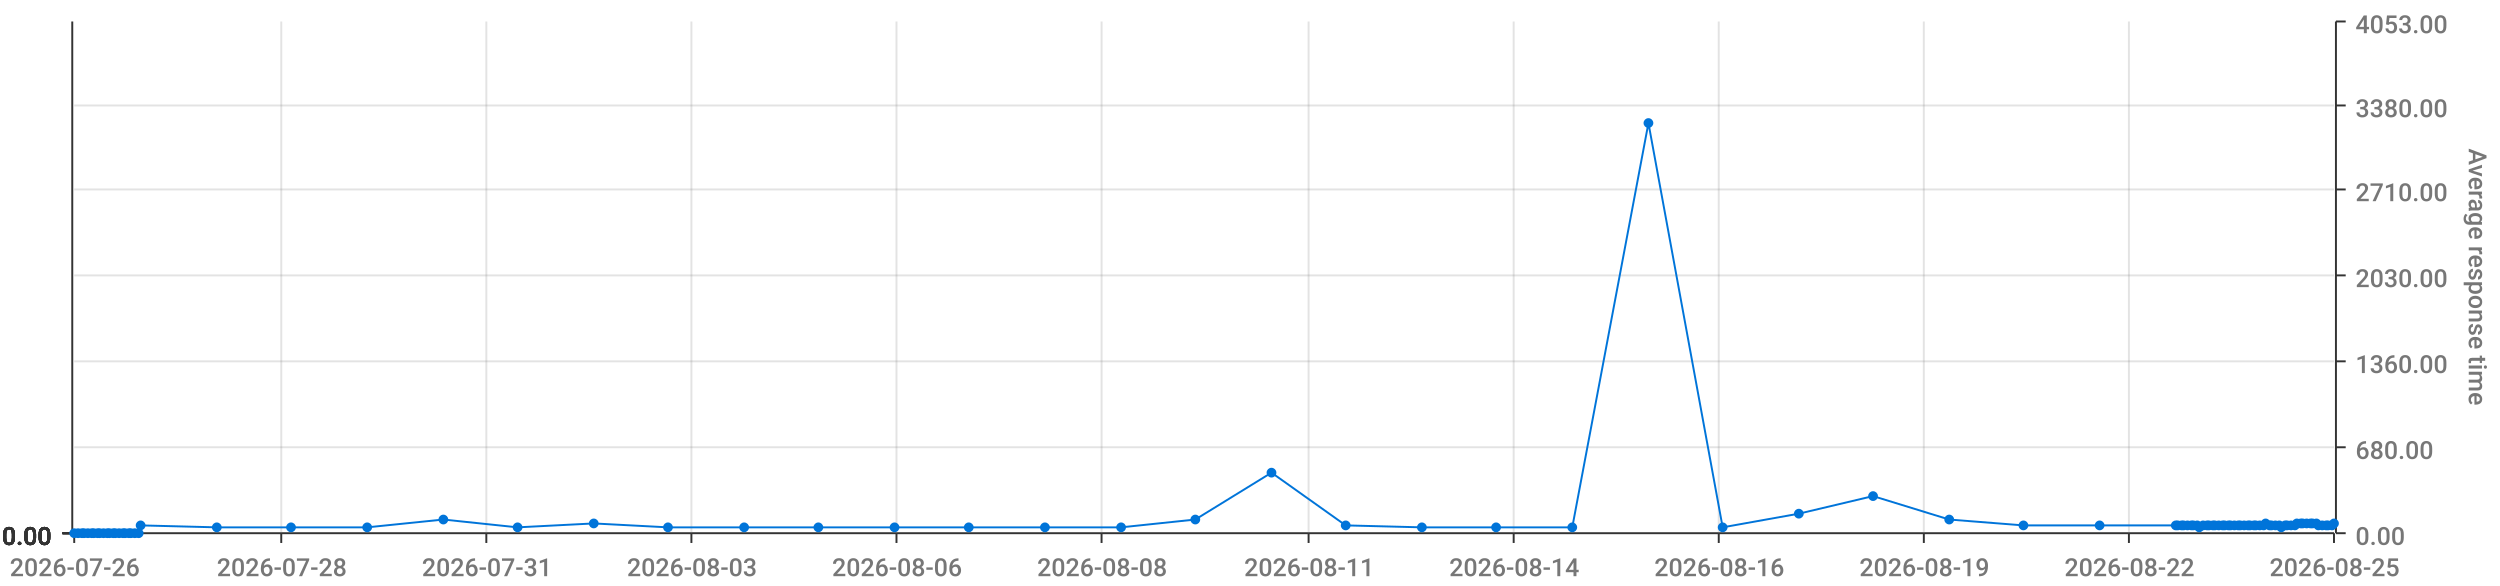
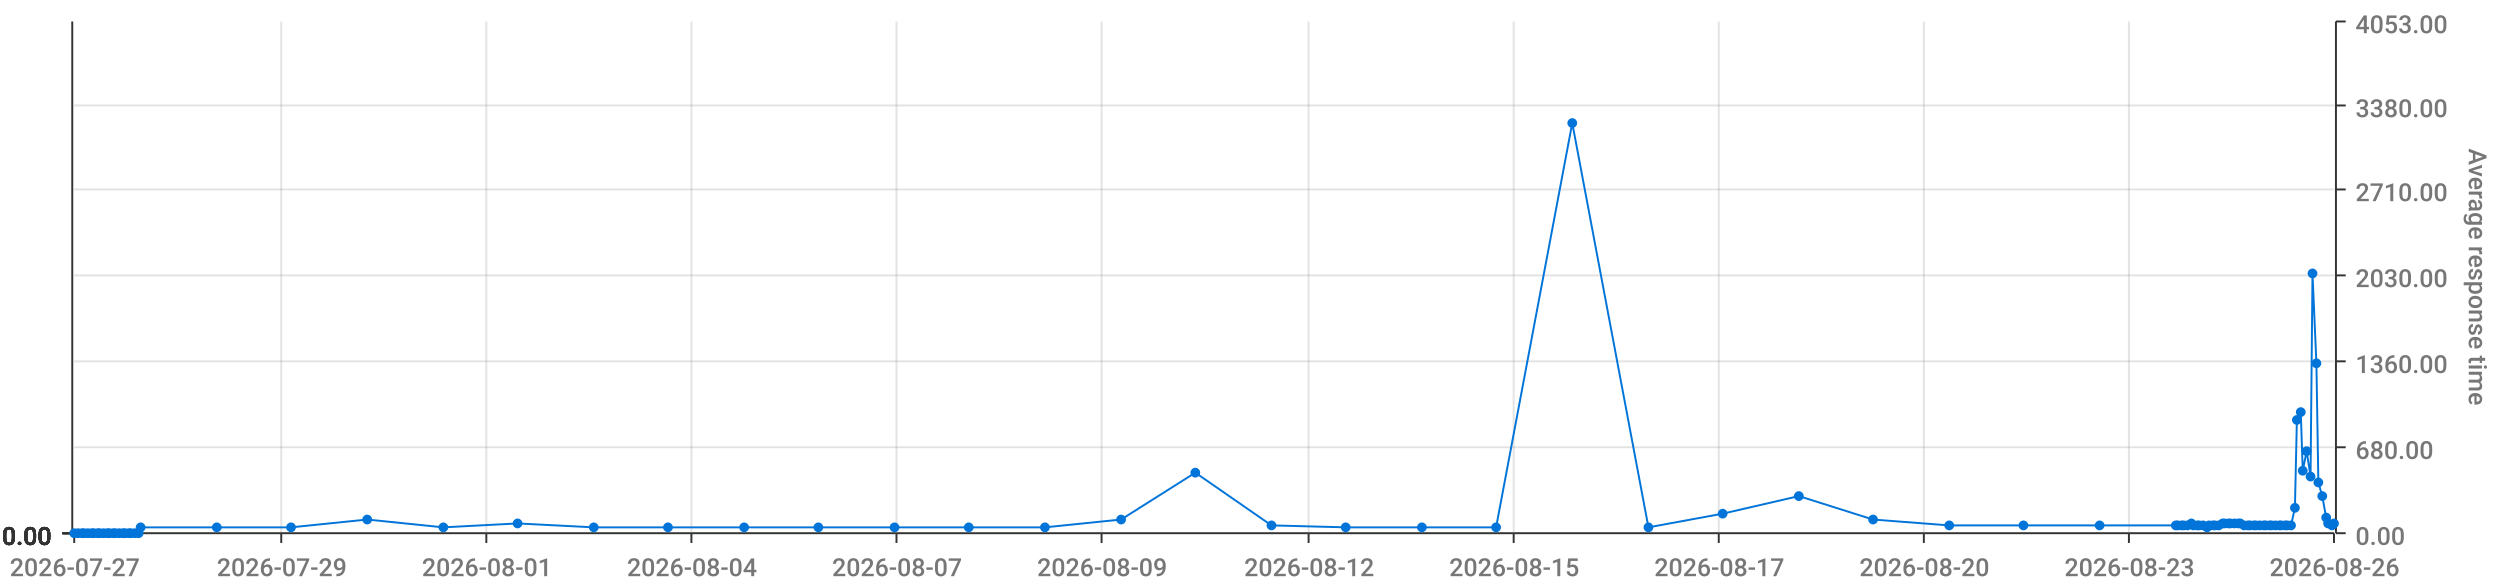
<svg xmlns="http://www.w3.org/2000/svg" viewBox="0 0 1280 300">
  <path d="M 0 0 L 1280 0 L 1280 300 L 0 300 L 0 0" style="stroke-width:0;stroke:rgba(255,255,255,1.0);fill:rgba(255,255,255,0.0)" />
  <path d="M 38 11 L 1195 11 L 1195 273 L 38 273 L 38 11" style="stroke-width:0;stroke:rgba(255,255,255,1.0);fill:rgba(255,255,255,0.0)" />
  <path d="M 38 273 L 1195 273" style="stroke-width:1;stroke:rgba(51,51,51,1.0);fill:rgba(255,255,255,0.0)" />
  <path d="M 38 273 L 38 278" style="stroke-width:1;stroke:rgba(51,51,51,1.0);fill:rgba(255,255,255,0.0)" />
-   <text x="5" y="295" style="stroke-width:0;stroke:none;fill:rgba(119,119,119,1.0);font-size:12.8px;font-family:'Roboto Medium',sans-serif">2026-07-26</text>
+   <text x="5" y="295" style="stroke-width:0;stroke:none;fill:rgba(119,119,119,1.0);font-size:12.8px;font-family:'Roboto Medium',sans-serif">2026-07-27</text>
  <path d="M 144 273 L 144 278" style="stroke-width:1;stroke:rgba(51,51,51,1.0);fill:rgba(255,255,255,0.0)" />
-   <text x="111" y="295" style="stroke-width:0;stroke:none;fill:rgba(119,119,119,1.0);font-size:12.8px;font-family:'Roboto Medium',sans-serif">2026-07-28</text>
+   <text x="111" y="295" style="stroke-width:0;stroke:none;fill:rgba(119,119,119,1.0);font-size:12.8px;font-family:'Roboto Medium',sans-serif">2026-07-29</text>
  <path d="M 249 273 L 249 278" style="stroke-width:1;stroke:rgba(51,51,51,1.0);fill:rgba(255,255,255,0.0)" />
-   <text x="216" y="295" style="stroke-width:0;stroke:none;fill:rgba(119,119,119,1.0);font-size:12.8px;font-family:'Roboto Medium',sans-serif">2026-07-31</text>
+   <text x="216" y="295" style="stroke-width:0;stroke:none;fill:rgba(119,119,119,1.0);font-size:12.8px;font-family:'Roboto Medium',sans-serif">2026-08-01</text>
  <path d="M 354 273 L 354 278" style="stroke-width:1;stroke:rgba(51,51,51,1.0);fill:rgba(255,255,255,0.0)" />
-   <text x="321" y="295" style="stroke-width:0;stroke:none;fill:rgba(119,119,119,1.0);font-size:12.8px;font-family:'Roboto Medium',sans-serif">2026-08-03</text>
+   <text x="321" y="295" style="stroke-width:0;stroke:none;fill:rgba(119,119,119,1.0);font-size:12.8px;font-family:'Roboto Medium',sans-serif">2026-08-04</text>
  <path d="M 459 273 L 459 278" style="stroke-width:1;stroke:rgba(51,51,51,1.0);fill:rgba(255,255,255,0.0)" />
-   <text x="426" y="295" style="stroke-width:0;stroke:none;fill:rgba(119,119,119,1.0);font-size:12.8px;font-family:'Roboto Medium',sans-serif">2026-08-06</text>
+   <text x="426" y="295" style="stroke-width:0;stroke:none;fill:rgba(119,119,119,1.0);font-size:12.8px;font-family:'Roboto Medium',sans-serif">2026-08-07</text>
  <path d="M 564 273 L 564 278" style="stroke-width:1;stroke:rgba(51,51,51,1.0);fill:rgba(255,255,255,0.0)" />
-   <text x="531" y="295" style="stroke-width:0;stroke:none;fill:rgba(119,119,119,1.0);font-size:12.8px;font-family:'Roboto Medium',sans-serif">2026-08-08</text>
+   <text x="531" y="295" style="stroke-width:0;stroke:none;fill:rgba(119,119,119,1.0);font-size:12.8px;font-family:'Roboto Medium',sans-serif">2026-08-09</text>
  <path d="M 670 273 L 670 278" style="stroke-width:1;stroke:rgba(51,51,51,1.0);fill:rgba(255,255,255,0.0)" />
-   <text x="637" y="295" style="stroke-width:0;stroke:none;fill:rgba(119,119,119,1.0);font-size:12.8px;font-family:'Roboto Medium',sans-serif">2026-08-11</text>
+   <text x="637" y="295" style="stroke-width:0;stroke:none;fill:rgba(119,119,119,1.0);font-size:12.8px;font-family:'Roboto Medium',sans-serif">2026-08-12</text>
  <path d="M 775 273 L 775 278" style="stroke-width:1;stroke:rgba(51,51,51,1.0);fill:rgba(255,255,255,0.0)" />
-   <text x="742" y="295" style="stroke-width:0;stroke:none;fill:rgba(119,119,119,1.0);font-size:12.8px;font-family:'Roboto Medium',sans-serif">2026-08-14</text>
+   <text x="742" y="295" style="stroke-width:0;stroke:none;fill:rgba(119,119,119,1.0);font-size:12.8px;font-family:'Roboto Medium',sans-serif">2026-08-15</text>
  <path d="M 880 273 L 880 278" style="stroke-width:1;stroke:rgba(51,51,51,1.0);fill:rgba(255,255,255,0.0)" />
-   <text x="847" y="295" style="stroke-width:0;stroke:none;fill:rgba(119,119,119,1.0);font-size:12.8px;font-family:'Roboto Medium',sans-serif">2026-08-16</text>
+   <text x="847" y="295" style="stroke-width:0;stroke:none;fill:rgba(119,119,119,1.0);font-size:12.8px;font-family:'Roboto Medium',sans-serif">2026-08-17</text>
  <path d="M 985 273 L 985 278" style="stroke-width:1;stroke:rgba(51,51,51,1.0);fill:rgba(255,255,255,0.0)" />
-   <text x="952" y="295" style="stroke-width:0;stroke:none;fill:rgba(119,119,119,1.0);font-size:12.8px;font-family:'Roboto Medium',sans-serif">2026-08-19</text>
+   <text x="952" y="295" style="stroke-width:0;stroke:none;fill:rgba(119,119,119,1.0);font-size:12.8px;font-family:'Roboto Medium',sans-serif">2026-08-20</text>
  <path d="M 1090 273 L 1090 278" style="stroke-width:1;stroke:rgba(51,51,51,1.0);fill:rgba(255,255,255,0.0)" />
-   <text x="1057" y="295" style="stroke-width:0;stroke:none;fill:rgba(119,119,119,1.0);font-size:12.8px;font-family:'Roboto Medium',sans-serif">2026-08-22</text>
+   <text x="1057" y="295" style="stroke-width:0;stroke:none;fill:rgba(119,119,119,1.0);font-size:12.8px;font-family:'Roboto Medium',sans-serif">2026-08-23</text>
  <path d="M 1195 273 L 1195 278" style="stroke-width:1;stroke:rgba(51,51,51,1.0);fill:rgba(255,255,255,0.0)" />
-   <text x="1162" y="295" style="stroke-width:0;stroke:none;fill:rgba(119,119,119,1.0);font-size:12.8px;font-family:'Roboto Medium',sans-serif">2026-08-25</text>
+   <text x="1162" y="295" style="stroke-width:0;stroke:none;fill:rgba(119,119,119,1.0);font-size:12.8px;font-family:'Roboto Medium',sans-serif">2026-08-26</text>
  <path d="M 144 273 L 144 11" style="stroke-width:1;stroke:rgba(119,119,119,0.2);fill:none" />
  <path d="M 249 273 L 249 11" style="stroke-width:1;stroke:rgba(119,119,119,0.2);fill:none" />
  <path d="M 354 273 L 354 11" style="stroke-width:1;stroke:rgba(119,119,119,0.2);fill:none" />
  <path d="M 459 273 L 459 11" style="stroke-width:1;stroke:rgba(119,119,119,0.2);fill:none" />
  <path d="M 564 273 L 564 11" style="stroke-width:1;stroke:rgba(119,119,119,0.2);fill:none" />
  <path d="M 670 273 L 670 11" style="stroke-width:1;stroke:rgba(119,119,119,0.2);fill:none" />
  <path d="M 775 273 L 775 11" style="stroke-width:1;stroke:rgba(119,119,119,0.2);fill:none" />
  <path d="M 880 273 L 880 11" style="stroke-width:1;stroke:rgba(119,119,119,0.2);fill:none" />
  <path d="M 985 273 L 985 11" style="stroke-width:1;stroke:rgba(119,119,119,0.2);fill:none" />
  <path d="M 1090 273 L 1090 11" style="stroke-width:1;stroke:rgba(119,119,119,0.2);fill:none" />
  <path d="M 1196 273 L 1196 11" style="stroke-width:1;stroke:rgba(51,51,51,1.0);fill:rgba(255,255,255,0.0)" />
  <path d="M 1196 273 L 1201 273" style="stroke-width:1;stroke:rgba(51,51,51,1.0);fill:rgba(255,255,255,0.0)" />
  <text x="1206" y="279" style="stroke-width:0;stroke:none;fill:rgba(119,119,119,1.0);font-size:12.8px;font-family:'Roboto Medium',sans-serif">0.00</text>
  <path d="M 1196 229 L 1201 229" style="stroke-width:1;stroke:rgba(51,51,51,1.0);fill:rgba(255,255,255,0.0)" />
  <text x="1206" y="235" style="stroke-width:0;stroke:none;fill:rgba(119,119,119,1.0);font-size:12.8px;font-family:'Roboto Medium',sans-serif">680.00</text>
  <path d="M 1196 185 L 1201 185" style="stroke-width:1;stroke:rgba(51,51,51,1.0);fill:rgba(255,255,255,0.0)" />
  <text x="1206" y="191" style="stroke-width:0;stroke:none;fill:rgba(119,119,119,1.0);font-size:12.8px;font-family:'Roboto Medium',sans-serif">1360.00</text>
  <path d="M 1196 141 L 1201 141" style="stroke-width:1;stroke:rgba(51,51,51,1.0);fill:rgba(255,255,255,0.0)" />
  <text x="1206" y="147" style="stroke-width:0;stroke:none;fill:rgba(119,119,119,1.0);font-size:12.8px;font-family:'Roboto Medium',sans-serif">2030.00</text>
  <path d="M 1196 97 L 1201 97" style="stroke-width:1;stroke:rgba(51,51,51,1.0);fill:rgba(255,255,255,0.0)" />
  <text x="1206" y="103" style="stroke-width:0;stroke:none;fill:rgba(119,119,119,1.0);font-size:12.8px;font-family:'Roboto Medium',sans-serif">2710.00</text>
  <path d="M 1196 54 L 1201 54" style="stroke-width:1;stroke:rgba(51,51,51,1.0);fill:rgba(255,255,255,0.0)" />
  <text x="1206" y="60" style="stroke-width:0;stroke:none;fill:rgba(119,119,119,1.0);font-size:12.8px;font-family:'Roboto Medium',sans-serif">3380.00</text>
  <path d="M 1196 11 L 1201 11" style="stroke-width:1;stroke:rgba(51,51,51,1.0);fill:rgba(255,255,255,0.0)" />
  <text x="1206" y="17" style="stroke-width:0;stroke:none;fill:rgba(119,119,119,1.0);font-size:12.8px;font-family:'Roboto Medium',sans-serif">4053.00</text>
  <text x="1264" y="76" style="stroke-width:0;stroke:none;fill:rgba(119,119,119,1.0);font-size:12.8px;font-family:'Roboto Medium',sans-serif" transform="rotate(90.00,1264,76)">Average response time</text>
  <path d="M 38 273 L 1195 273" style="stroke-width:0;stroke:rgba(255,255,255,0.0);fill:none" />
  <path d="M 38 229 L 1195 229" style="stroke-width:1;stroke:rgba(119,119,119,0.2);fill:none" />
  <path d="M 38 185 L 1195 185" style="stroke-width:1;stroke:rgba(119,119,119,0.2);fill:none" />
  <path d="M 38 141 L 1195 141" style="stroke-width:1;stroke:rgba(119,119,119,0.2);fill:none" />
  <path d="M 38 97 L 1195 97" style="stroke-width:1;stroke:rgba(119,119,119,0.2);fill:none" />
  <path d="M 38 54 L 1195 54" style="stroke-width:1;stroke:rgba(119,119,119,0.2);fill:none" />
  <path d="M 37 273 L 37 11" style="stroke-width:1;stroke:rgba(51,51,51,1.0);fill:rgba(255,255,255,0.0)" />
  <path d="M 37 273 L 32 273" style="stroke-width:1;stroke:rgba(51,51,51,1.0);fill:rgba(255,255,255,0.0)" />
  <text x="1" y="279" style="stroke-width:0;stroke:none;fill:rgba(51,51,51,1.0);font-size:12.8px;font-family:'Roboto Medium',sans-serif">0.00</text>
  <path d="M 37 273 L 32 273" style="stroke-width:1;stroke:rgba(51,51,51,1.0);fill:rgba(255,255,255,0.0)" />
  <text x="1" y="279" style="stroke-width:0;stroke:none;fill:rgba(51,51,51,1.0);font-size:12.8px;font-family:'Roboto Medium',sans-serif">0.00</text>
  <path d="M 37 273 L 32 273" style="stroke-width:1;stroke:rgba(51,51,51,1.0);fill:rgba(255,255,255,0.0)" />
  <text x="1" y="279" style="stroke-width:0;stroke:none;fill:rgba(51,51,51,1.0);font-size:12.8px;font-family:'Roboto Medium',sans-serif">0.00</text>
  <path d="M 37 273 L 32 273" style="stroke-width:1;stroke:rgba(51,51,51,1.0);fill:rgba(255,255,255,0.0)" />
  <text x="1" y="279" style="stroke-width:0;stroke:none;fill:rgba(51,51,51,1.0);font-size:12.8px;font-family:'Roboto Medium',sans-serif">0.00</text>
  <path d="M 37 273 L 32 273" style="stroke-width:1;stroke:rgba(51,51,51,1.0);fill:rgba(255,255,255,0.0)" />
  <text x="1" y="279" style="stroke-width:0;stroke:none;fill:rgba(51,51,51,1.0);font-size:12.8px;font-family:'Roboto Medium',sans-serif">0.00</text>
  <path d="M 37 273 L 32 273" style="stroke-width:1;stroke:rgba(51,51,51,1.0);fill:rgba(255,255,255,0.0)" />
  <text x="1" y="279" style="stroke-width:0;stroke:none;fill:rgba(51,51,51,1.0);font-size:12.8px;font-family:'Roboto Medium',sans-serif">0.00</text>
  <path d="M 37 273 L 32 273" style="stroke-width:1;stroke:rgba(51,51,51,1.0);fill:rgba(255,255,255,0.0)" />
  <text x="1" y="279" style="stroke-width:0;stroke:none;fill:rgba(51,51,51,1.0);font-size:12.8px;font-family:'Roboto Medium',sans-serif">0.00</text>
  <path d="M 38 273 L 1195 273" style="stroke-width:0;stroke:rgba(255,255,255,0.0);fill:none" />
  <path d="M 38 273 L 1195 273" style="stroke-width:0;stroke:rgba(255,255,255,0.0);fill:none" />
  <path d="M 38 273 L 1195 273" style="stroke-width:0;stroke:rgba(255,255,255,0.0);fill:none" />
  <path d="M 38 273 L 1195 273" style="stroke-width:0;stroke:rgba(255,255,255,0.0);fill:none" />
  <path d="M 38 273 L 1195 273" style="stroke-width:0;stroke:rgba(255,255,255,0.0);fill:none" />
  <path d="M 38 273 L 1195 273" style="stroke-width:0;stroke:rgba(255,255,255,0.0);fill:none" />
-   <path d="M 38 273 L 40 273 L 42 273 L 43 273 L 45 273 L 47 273 L 48 273 L 50 273 L 51 273 L 53 273 L 55 273 L 56 273 L 58 273 L 59 273 L 61 273 L 63 273 L 64 273 L 66 273 L 67 273 L 69 273 L 71 273 L 72 269 L 111 270 L 149 270 L 188 270 L 227 266 L 265 270 L 304 268 L 342 270 L 381 270 L 419 270 L 458 270 L 496 270 L 535 270 L 574 270 L 612 266 L 651 242 L 689 269 L 728 270 L 766 270 L 805 270 L 844 63 L 882 270 L 921 263 L 959 254 L 998 266 L 1036 269 L 1075 269 L 1114 269 L 1115 269 L 1117 269 L 1118 269 L 1120 269 L 1122 269 L 1123 269 L 1125 269 L 1126 270 L 1128 269 L 1130 269 L 1131 269 L 1133 269 L 1134 269 L 1136 269 L 1138 269 L 1139 269 L 1141 269 L 1142 269 L 1144 269 L 1146 269 L 1147 269 L 1149 269 L 1151 269 L 1152 269 L 1154 269 L 1155 269 L 1157 269 L 1159 269 L 1160 268 L 1162 269 L 1163 269 L 1165 269 L 1167 269 L 1168 270 L 1170 269 L 1171 269 L 1173 269 L 1175 269 L 1176 268 L 1178 268 L 1179 268 L 1181 268 L 1183 268 L 1184 268 L 1186 268 L 1187 269 L 1189 269 L 1191 269 L 1192 269 L 1194 269 L 1195 268" style="stroke-width:1;stroke:rgba(0,116,217,1.0);fill:rgba(255,255,255,0.0)" />
+   <path d="M 38 273 L 40 273 L 42 273 L 43 273 L 45 273 L 47 273 L 48 273 L 50 273 L 51 273 L 53 273 L 55 273 L 56 273 L 58 273 L 59 273 L 61 273 L 63 273 L 64 273 L 66 273 L 67 273 L 69 273 L 71 273 L 72 270 L 111 270 L 149 270 L 188 266 L 227 270 L 265 268 L 304 270 L 342 270 L 381 270 L 419 270 L 458 270 L 496 270 L 535 270 L 574 266 L 612 242 L 651 269 L 689 270 L 728 270 L 766 270 L 805 63 L 844 270 L 882 263 L 921 254 L 959 266 L 998 269 L 1036 269 L 1075 269 L 1114 269 L 1115 269 L 1117 269 L 1118 269 L 1120 269 L 1122 268 L 1123 269 L 1125 269 L 1126 269 L 1128 269 L 1130 270 L 1131 269 L 1133 269 L 1134 269 L 1136 269 L 1138 268 L 1139 268 L 1141 268 L 1142 268 L 1144 268 L 1146 268 L 1147 268 L 1149 269 L 1151 269 L 1152 269 L 1154 269 L 1155 269 L 1157 269 L 1159 269 L 1160 269 L 1162 269 L 1163 269 L 1165 269 L 1167 269 L 1168 269 L 1170 269 L 1171 269 L 1173 269 L 1175 260 L 1176 215 L 1178 211 L 1179 241 L 1181 231 L 1183 244 L 1184 140 L 1186 186 L 1187 247 L 1189 254 L 1191 265 L 1192 268 L 1194 269 L 1195 268" style="stroke-width:1;stroke:rgba(0,116,217,1.0);fill:rgba(255,255,255,0.0)" />
  <circle cx="38" cy="273" r="2" style="stroke-width:1;stroke:rgba(0,116,217,1.0);fill:rgba(0,116,217,1.0)" />
  <path d="" style="stroke-width:1;stroke:rgba(0,116,217,1.0);fill:rgba(0,116,217,1.0)" />
  <circle cx="40" cy="273" r="2" style="stroke-width:1;stroke:rgba(0,116,217,1.0);fill:rgba(0,116,217,1.0)" />
  <path d="" style="stroke-width:1;stroke:rgba(0,116,217,1.0);fill:rgba(0,116,217,1.0)" />
  <circle cx="42" cy="273" r="2" style="stroke-width:1;stroke:rgba(0,116,217,1.0);fill:rgba(0,116,217,1.0)" />
  <path d="" style="stroke-width:1;stroke:rgba(0,116,217,1.0);fill:rgba(0,116,217,1.0)" />
  <circle cx="43" cy="273" r="2" style="stroke-width:1;stroke:rgba(0,116,217,1.0);fill:rgba(0,116,217,1.0)" />
  <path d="" style="stroke-width:1;stroke:rgba(0,116,217,1.0);fill:rgba(0,116,217,1.0)" />
  <circle cx="45" cy="273" r="2" style="stroke-width:1;stroke:rgba(0,116,217,1.0);fill:rgba(0,116,217,1.0)" />
  <path d="" style="stroke-width:1;stroke:rgba(0,116,217,1.0);fill:rgba(0,116,217,1.0)" />
  <circle cx="47" cy="273" r="2" style="stroke-width:1;stroke:rgba(0,116,217,1.0);fill:rgba(0,116,217,1.0)" />
  <path d="" style="stroke-width:1;stroke:rgba(0,116,217,1.0);fill:rgba(0,116,217,1.0)" />
  <circle cx="48" cy="273" r="2" style="stroke-width:1;stroke:rgba(0,116,217,1.0);fill:rgba(0,116,217,1.0)" />
  <path d="" style="stroke-width:1;stroke:rgba(0,116,217,1.0);fill:rgba(0,116,217,1.0)" />
  <circle cx="50" cy="273" r="2" style="stroke-width:1;stroke:rgba(0,116,217,1.0);fill:rgba(0,116,217,1.0)" />
  <path d="" style="stroke-width:1;stroke:rgba(0,116,217,1.0);fill:rgba(0,116,217,1.0)" />
  <circle cx="51" cy="273" r="2" style="stroke-width:1;stroke:rgba(0,116,217,1.0);fill:rgba(0,116,217,1.0)" />
  <path d="" style="stroke-width:1;stroke:rgba(0,116,217,1.0);fill:rgba(0,116,217,1.0)" />
  <circle cx="53" cy="273" r="2" style="stroke-width:1;stroke:rgba(0,116,217,1.0);fill:rgba(0,116,217,1.0)" />
  <path d="" style="stroke-width:1;stroke:rgba(0,116,217,1.0);fill:rgba(0,116,217,1.0)" />
  <circle cx="55" cy="273" r="2" style="stroke-width:1;stroke:rgba(0,116,217,1.0);fill:rgba(0,116,217,1.0)" />
  <path d="" style="stroke-width:1;stroke:rgba(0,116,217,1.0);fill:rgba(0,116,217,1.0)" />
  <circle cx="56" cy="273" r="2" style="stroke-width:1;stroke:rgba(0,116,217,1.0);fill:rgba(0,116,217,1.0)" />
  <path d="" style="stroke-width:1;stroke:rgba(0,116,217,1.0);fill:rgba(0,116,217,1.0)" />
  <circle cx="58" cy="273" r="2" style="stroke-width:1;stroke:rgba(0,116,217,1.0);fill:rgba(0,116,217,1.0)" />
  <path d="" style="stroke-width:1;stroke:rgba(0,116,217,1.0);fill:rgba(0,116,217,1.0)" />
  <circle cx="59" cy="273" r="2" style="stroke-width:1;stroke:rgba(0,116,217,1.0);fill:rgba(0,116,217,1.0)" />
  <path d="" style="stroke-width:1;stroke:rgba(0,116,217,1.0);fill:rgba(0,116,217,1.0)" />
  <circle cx="61" cy="273" r="2" style="stroke-width:1;stroke:rgba(0,116,217,1.0);fill:rgba(0,116,217,1.0)" />
  <path d="" style="stroke-width:1;stroke:rgba(0,116,217,1.0);fill:rgba(0,116,217,1.0)" />
  <circle cx="63" cy="273" r="2" style="stroke-width:1;stroke:rgba(0,116,217,1.0);fill:rgba(0,116,217,1.0)" />
  <path d="" style="stroke-width:1;stroke:rgba(0,116,217,1.0);fill:rgba(0,116,217,1.0)" />
  <circle cx="64" cy="273" r="2" style="stroke-width:1;stroke:rgba(0,116,217,1.0);fill:rgba(0,116,217,1.0)" />
  <path d="" style="stroke-width:1;stroke:rgba(0,116,217,1.0);fill:rgba(0,116,217,1.0)" />
  <circle cx="66" cy="273" r="2" style="stroke-width:1;stroke:rgba(0,116,217,1.0);fill:rgba(0,116,217,1.0)" />
  <path d="" style="stroke-width:1;stroke:rgba(0,116,217,1.0);fill:rgba(0,116,217,1.0)" />
  <circle cx="67" cy="273" r="2" style="stroke-width:1;stroke:rgba(0,116,217,1.0);fill:rgba(0,116,217,1.0)" />
  <path d="" style="stroke-width:1;stroke:rgba(0,116,217,1.0);fill:rgba(0,116,217,1.0)" />
  <circle cx="69" cy="273" r="2" style="stroke-width:1;stroke:rgba(0,116,217,1.0);fill:rgba(0,116,217,1.0)" />
  <path d="" style="stroke-width:1;stroke:rgba(0,116,217,1.0);fill:rgba(0,116,217,1.0)" />
  <circle cx="71" cy="273" r="2" style="stroke-width:1;stroke:rgba(0,116,217,1.0);fill:rgba(0,116,217,1.0)" />
  <path d="" style="stroke-width:1;stroke:rgba(0,116,217,1.0);fill:rgba(0,116,217,1.0)" />
-   <circle cx="72" cy="269" r="2" style="stroke-width:1;stroke:rgba(0,116,217,1.0);fill:rgba(0,116,217,1.0)" />
+   <circle cx="72" cy="270" r="2" style="stroke-width:1;stroke:rgba(0,116,217,1.0);fill:rgba(0,116,217,1.0)" />
  <path d="" style="stroke-width:1;stroke:rgba(0,116,217,1.0);fill:rgba(0,116,217,1.0)" />
  <circle cx="111" cy="270" r="2" style="stroke-width:1;stroke:rgba(0,116,217,1.0);fill:rgba(0,116,217,1.0)" />
  <path d="" style="stroke-width:1;stroke:rgba(0,116,217,1.0);fill:rgba(0,116,217,1.0)" />
  <circle cx="149" cy="270" r="2" style="stroke-width:1;stroke:rgba(0,116,217,1.0);fill:rgba(0,116,217,1.0)" />
  <path d="" style="stroke-width:1;stroke:rgba(0,116,217,1.0);fill:rgba(0,116,217,1.0)" />
-   <circle cx="188" cy="270" r="2" style="stroke-width:1;stroke:rgba(0,116,217,1.0);fill:rgba(0,116,217,1.0)" />
-   <path d="" style="stroke-width:1;stroke:rgba(0,116,217,1.0);fill:rgba(0,116,217,1.0)" />
-   <circle cx="227" cy="266" r="2" style="stroke-width:1;stroke:rgba(0,116,217,1.0);fill:rgba(0,116,217,1.0)" />
-   <path d="" style="stroke-width:1;stroke:rgba(0,116,217,1.0);fill:rgba(0,116,217,1.0)" />
-   <circle cx="265" cy="270" r="2" style="stroke-width:1;stroke:rgba(0,116,217,1.0);fill:rgba(0,116,217,1.0)" />
-   <path d="" style="stroke-width:1;stroke:rgba(0,116,217,1.0);fill:rgba(0,116,217,1.0)" />
-   <circle cx="304" cy="268" r="2" style="stroke-width:1;stroke:rgba(0,116,217,1.0);fill:rgba(0,116,217,1.0)" />
+   <circle cx="188" cy="266" r="2" style="stroke-width:1;stroke:rgba(0,116,217,1.0);fill:rgba(0,116,217,1.0)" />
+   <path d="" style="stroke-width:1;stroke:rgba(0,116,217,1.0);fill:rgba(0,116,217,1.0)" />
+   <circle cx="227" cy="270" r="2" style="stroke-width:1;stroke:rgba(0,116,217,1.0);fill:rgba(0,116,217,1.0)" />
+   <path d="" style="stroke-width:1;stroke:rgba(0,116,217,1.0);fill:rgba(0,116,217,1.0)" />
+   <circle cx="265" cy="268" r="2" style="stroke-width:1;stroke:rgba(0,116,217,1.0);fill:rgba(0,116,217,1.0)" />
+   <path d="" style="stroke-width:1;stroke:rgba(0,116,217,1.0);fill:rgba(0,116,217,1.0)" />
+   <circle cx="304" cy="270" r="2" style="stroke-width:1;stroke:rgba(0,116,217,1.0);fill:rgba(0,116,217,1.0)" />
  <path d="" style="stroke-width:1;stroke:rgba(0,116,217,1.0);fill:rgba(0,116,217,1.0)" />
  <circle cx="342" cy="270" r="2" style="stroke-width:1;stroke:rgba(0,116,217,1.0);fill:rgba(0,116,217,1.0)" />
  <path d="" style="stroke-width:1;stroke:rgba(0,116,217,1.0);fill:rgba(0,116,217,1.0)" />
  <circle cx="381" cy="270" r="2" style="stroke-width:1;stroke:rgba(0,116,217,1.0);fill:rgba(0,116,217,1.0)" />
  <path d="" style="stroke-width:1;stroke:rgba(0,116,217,1.0);fill:rgba(0,116,217,1.0)" />
  <circle cx="419" cy="270" r="2" style="stroke-width:1;stroke:rgba(0,116,217,1.0);fill:rgba(0,116,217,1.0)" />
  <path d="" style="stroke-width:1;stroke:rgba(0,116,217,1.0);fill:rgba(0,116,217,1.0)" />
  <circle cx="458" cy="270" r="2" style="stroke-width:1;stroke:rgba(0,116,217,1.0);fill:rgba(0,116,217,1.0)" />
  <path d="" style="stroke-width:1;stroke:rgba(0,116,217,1.0);fill:rgba(0,116,217,1.0)" />
  <circle cx="496" cy="270" r="2" style="stroke-width:1;stroke:rgba(0,116,217,1.0);fill:rgba(0,116,217,1.0)" />
  <path d="" style="stroke-width:1;stroke:rgba(0,116,217,1.0);fill:rgba(0,116,217,1.0)" />
  <circle cx="535" cy="270" r="2" style="stroke-width:1;stroke:rgba(0,116,217,1.0);fill:rgba(0,116,217,1.0)" />
  <path d="" style="stroke-width:1;stroke:rgba(0,116,217,1.0);fill:rgba(0,116,217,1.0)" />
-   <circle cx="574" cy="270" r="2" style="stroke-width:1;stroke:rgba(0,116,217,1.0);fill:rgba(0,116,217,1.0)" />
-   <path d="" style="stroke-width:1;stroke:rgba(0,116,217,1.0);fill:rgba(0,116,217,1.0)" />
-   <circle cx="612" cy="266" r="2" style="stroke-width:1;stroke:rgba(0,116,217,1.0);fill:rgba(0,116,217,1.0)" />
-   <path d="" style="stroke-width:1;stroke:rgba(0,116,217,1.0);fill:rgba(0,116,217,1.0)" />
-   <circle cx="651" cy="242" r="2" style="stroke-width:1;stroke:rgba(0,116,217,1.0);fill:rgba(0,116,217,1.0)" />
-   <path d="" style="stroke-width:1;stroke:rgba(0,116,217,1.0);fill:rgba(0,116,217,1.0)" />
-   <circle cx="689" cy="269" r="2" style="stroke-width:1;stroke:rgba(0,116,217,1.0);fill:rgba(0,116,217,1.0)" />
+   <circle cx="574" cy="266" r="2" style="stroke-width:1;stroke:rgba(0,116,217,1.0);fill:rgba(0,116,217,1.0)" />
+   <path d="" style="stroke-width:1;stroke:rgba(0,116,217,1.0);fill:rgba(0,116,217,1.0)" />
+   <circle cx="612" cy="242" r="2" style="stroke-width:1;stroke:rgba(0,116,217,1.0);fill:rgba(0,116,217,1.0)" />
+   <path d="" style="stroke-width:1;stroke:rgba(0,116,217,1.0);fill:rgba(0,116,217,1.0)" />
+   <circle cx="651" cy="269" r="2" style="stroke-width:1;stroke:rgba(0,116,217,1.0);fill:rgba(0,116,217,1.0)" />
+   <path d="" style="stroke-width:1;stroke:rgba(0,116,217,1.0);fill:rgba(0,116,217,1.0)" />
+   <circle cx="689" cy="270" r="2" style="stroke-width:1;stroke:rgba(0,116,217,1.0);fill:rgba(0,116,217,1.0)" />
  <path d="" style="stroke-width:1;stroke:rgba(0,116,217,1.0);fill:rgba(0,116,217,1.0)" />
  <circle cx="728" cy="270" r="2" style="stroke-width:1;stroke:rgba(0,116,217,1.0);fill:rgba(0,116,217,1.0)" />
  <path d="" style="stroke-width:1;stroke:rgba(0,116,217,1.0);fill:rgba(0,116,217,1.0)" />
  <circle cx="766" cy="270" r="2" style="stroke-width:1;stroke:rgba(0,116,217,1.0);fill:rgba(0,116,217,1.0)" />
  <path d="" style="stroke-width:1;stroke:rgba(0,116,217,1.0);fill:rgba(0,116,217,1.0)" />
-   <circle cx="805" cy="270" r="2" style="stroke-width:1;stroke:rgba(0,116,217,1.0);fill:rgba(0,116,217,1.0)" />
-   <path d="" style="stroke-width:1;stroke:rgba(0,116,217,1.0);fill:rgba(0,116,217,1.0)" />
-   <circle cx="844" cy="63" r="2" style="stroke-width:1;stroke:rgba(0,116,217,1.0);fill:rgba(0,116,217,1.0)" />
-   <path d="" style="stroke-width:1;stroke:rgba(0,116,217,1.0);fill:rgba(0,116,217,1.0)" />
-   <circle cx="882" cy="270" r="2" style="stroke-width:1;stroke:rgba(0,116,217,1.0);fill:rgba(0,116,217,1.0)" />
-   <path d="" style="stroke-width:1;stroke:rgba(0,116,217,1.0);fill:rgba(0,116,217,1.0)" />
-   <circle cx="921" cy="263" r="2" style="stroke-width:1;stroke:rgba(0,116,217,1.0);fill:rgba(0,116,217,1.0)" />
-   <path d="" style="stroke-width:1;stroke:rgba(0,116,217,1.0);fill:rgba(0,116,217,1.0)" />
-   <circle cx="959" cy="254" r="2" style="stroke-width:1;stroke:rgba(0,116,217,1.0);fill:rgba(0,116,217,1.0)" />
-   <path d="" style="stroke-width:1;stroke:rgba(0,116,217,1.0);fill:rgba(0,116,217,1.0)" />
-   <circle cx="998" cy="266" r="2" style="stroke-width:1;stroke:rgba(0,116,217,1.0);fill:rgba(0,116,217,1.0)" />
+   <circle cx="805" cy="63" r="2" style="stroke-width:1;stroke:rgba(0,116,217,1.0);fill:rgba(0,116,217,1.0)" />
+   <path d="" style="stroke-width:1;stroke:rgba(0,116,217,1.0);fill:rgba(0,116,217,1.0)" />
+   <circle cx="844" cy="270" r="2" style="stroke-width:1;stroke:rgba(0,116,217,1.0);fill:rgba(0,116,217,1.0)" />
+   <path d="" style="stroke-width:1;stroke:rgba(0,116,217,1.0);fill:rgba(0,116,217,1.0)" />
+   <circle cx="882" cy="263" r="2" style="stroke-width:1;stroke:rgba(0,116,217,1.0);fill:rgba(0,116,217,1.0)" />
+   <path d="" style="stroke-width:1;stroke:rgba(0,116,217,1.0);fill:rgba(0,116,217,1.0)" />
+   <circle cx="921" cy="254" r="2" style="stroke-width:1;stroke:rgba(0,116,217,1.0);fill:rgba(0,116,217,1.0)" />
+   <path d="" style="stroke-width:1;stroke:rgba(0,116,217,1.0);fill:rgba(0,116,217,1.0)" />
+   <circle cx="959" cy="266" r="2" style="stroke-width:1;stroke:rgba(0,116,217,1.0);fill:rgba(0,116,217,1.0)" />
+   <path d="" style="stroke-width:1;stroke:rgba(0,116,217,1.0);fill:rgba(0,116,217,1.0)" />
+   <circle cx="998" cy="269" r="2" style="stroke-width:1;stroke:rgba(0,116,217,1.0);fill:rgba(0,116,217,1.0)" />
  <path d="" style="stroke-width:1;stroke:rgba(0,116,217,1.0);fill:rgba(0,116,217,1.0)" />
  <circle cx="1036" cy="269" r="2" style="stroke-width:1;stroke:rgba(0,116,217,1.0);fill:rgba(0,116,217,1.0)" />
  <path d="" style="stroke-width:1;stroke:rgba(0,116,217,1.0);fill:rgba(0,116,217,1.0)" />
  <circle cx="1075" cy="269" r="2" style="stroke-width:1;stroke:rgba(0,116,217,1.0);fill:rgba(0,116,217,1.0)" />
  <path d="" style="stroke-width:1;stroke:rgba(0,116,217,1.0);fill:rgba(0,116,217,1.0)" />
  <circle cx="1114" cy="269" r="2" style="stroke-width:1;stroke:rgba(0,116,217,1.0);fill:rgba(0,116,217,1.0)" />
  <path d="" style="stroke-width:1;stroke:rgba(0,116,217,1.0);fill:rgba(0,116,217,1.0)" />
  <circle cx="1115" cy="269" r="2" style="stroke-width:1;stroke:rgba(0,116,217,1.0);fill:rgba(0,116,217,1.0)" />
  <path d="" style="stroke-width:1;stroke:rgba(0,116,217,1.0);fill:rgba(0,116,217,1.0)" />
  <circle cx="1117" cy="269" r="2" style="stroke-width:1;stroke:rgba(0,116,217,1.0);fill:rgba(0,116,217,1.0)" />
  <path d="" style="stroke-width:1;stroke:rgba(0,116,217,1.0);fill:rgba(0,116,217,1.0)" />
  <circle cx="1118" cy="269" r="2" style="stroke-width:1;stroke:rgba(0,116,217,1.0);fill:rgba(0,116,217,1.0)" />
  <path d="" style="stroke-width:1;stroke:rgba(0,116,217,1.0);fill:rgba(0,116,217,1.0)" />
  <circle cx="1120" cy="269" r="2" style="stroke-width:1;stroke:rgba(0,116,217,1.0);fill:rgba(0,116,217,1.0)" />
  <path d="" style="stroke-width:1;stroke:rgba(0,116,217,1.0);fill:rgba(0,116,217,1.0)" />
-   <circle cx="1122" cy="269" r="2" style="stroke-width:1;stroke:rgba(0,116,217,1.0);fill:rgba(0,116,217,1.0)" />
+   <circle cx="1122" cy="268" r="2" style="stroke-width:1;stroke:rgba(0,116,217,1.0);fill:rgba(0,116,217,1.0)" />
  <path d="" style="stroke-width:1;stroke:rgba(0,116,217,1.0);fill:rgba(0,116,217,1.0)" />
  <circle cx="1123" cy="269" r="2" style="stroke-width:1;stroke:rgba(0,116,217,1.0);fill:rgba(0,116,217,1.0)" />
  <path d="" style="stroke-width:1;stroke:rgba(0,116,217,1.0);fill:rgba(0,116,217,1.0)" />
  <circle cx="1125" cy="269" r="2" style="stroke-width:1;stroke:rgba(0,116,217,1.0);fill:rgba(0,116,217,1.0)" />
  <path d="" style="stroke-width:1;stroke:rgba(0,116,217,1.0);fill:rgba(0,116,217,1.0)" />
-   <circle cx="1126" cy="270" r="2" style="stroke-width:1;stroke:rgba(0,116,217,1.0);fill:rgba(0,116,217,1.0)" />
+   <circle cx="1126" cy="269" r="2" style="stroke-width:1;stroke:rgba(0,116,217,1.0);fill:rgba(0,116,217,1.0)" />
  <path d="" style="stroke-width:1;stroke:rgba(0,116,217,1.0);fill:rgba(0,116,217,1.0)" />
  <circle cx="1128" cy="269" r="2" style="stroke-width:1;stroke:rgba(0,116,217,1.0);fill:rgba(0,116,217,1.0)" />
  <path d="" style="stroke-width:1;stroke:rgba(0,116,217,1.0);fill:rgba(0,116,217,1.0)" />
-   <circle cx="1130" cy="269" r="2" style="stroke-width:1;stroke:rgba(0,116,217,1.0);fill:rgba(0,116,217,1.0)" />
+   <circle cx="1130" cy="270" r="2" style="stroke-width:1;stroke:rgba(0,116,217,1.0);fill:rgba(0,116,217,1.0)" />
  <path d="" style="stroke-width:1;stroke:rgba(0,116,217,1.0);fill:rgba(0,116,217,1.0)" />
  <circle cx="1131" cy="269" r="2" style="stroke-width:1;stroke:rgba(0,116,217,1.0);fill:rgba(0,116,217,1.0)" />
  <path d="" style="stroke-width:1;stroke:rgba(0,116,217,1.0);fill:rgba(0,116,217,1.0)" />
  <circle cx="1133" cy="269" r="2" style="stroke-width:1;stroke:rgba(0,116,217,1.0);fill:rgba(0,116,217,1.0)" />
  <path d="" style="stroke-width:1;stroke:rgba(0,116,217,1.0);fill:rgba(0,116,217,1.0)" />
  <circle cx="1134" cy="269" r="2" style="stroke-width:1;stroke:rgba(0,116,217,1.0);fill:rgba(0,116,217,1.0)" />
  <path d="" style="stroke-width:1;stroke:rgba(0,116,217,1.0);fill:rgba(0,116,217,1.0)" />
  <circle cx="1136" cy="269" r="2" style="stroke-width:1;stroke:rgba(0,116,217,1.0);fill:rgba(0,116,217,1.0)" />
  <path d="" style="stroke-width:1;stroke:rgba(0,116,217,1.0);fill:rgba(0,116,217,1.0)" />
-   <circle cx="1138" cy="269" r="2" style="stroke-width:1;stroke:rgba(0,116,217,1.0);fill:rgba(0,116,217,1.0)" />
-   <path d="" style="stroke-width:1;stroke:rgba(0,116,217,1.0);fill:rgba(0,116,217,1.0)" />
-   <circle cx="1139" cy="269" r="2" style="stroke-width:1;stroke:rgba(0,116,217,1.0);fill:rgba(0,116,217,1.0)" />
-   <path d="" style="stroke-width:1;stroke:rgba(0,116,217,1.0);fill:rgba(0,116,217,1.0)" />
-   <circle cx="1141" cy="269" r="2" style="stroke-width:1;stroke:rgba(0,116,217,1.0);fill:rgba(0,116,217,1.0)" />
-   <path d="" style="stroke-width:1;stroke:rgba(0,116,217,1.0);fill:rgba(0,116,217,1.0)" />
-   <circle cx="1142" cy="269" r="2" style="stroke-width:1;stroke:rgba(0,116,217,1.0);fill:rgba(0,116,217,1.0)" />
-   <path d="" style="stroke-width:1;stroke:rgba(0,116,217,1.0);fill:rgba(0,116,217,1.0)" />
-   <circle cx="1144" cy="269" r="2" style="stroke-width:1;stroke:rgba(0,116,217,1.0);fill:rgba(0,116,217,1.0)" />
-   <path d="" style="stroke-width:1;stroke:rgba(0,116,217,1.0);fill:rgba(0,116,217,1.0)" />
-   <circle cx="1146" cy="269" r="2" style="stroke-width:1;stroke:rgba(0,116,217,1.0);fill:rgba(0,116,217,1.0)" />
-   <path d="" style="stroke-width:1;stroke:rgba(0,116,217,1.0);fill:rgba(0,116,217,1.0)" />
-   <circle cx="1147" cy="269" r="2" style="stroke-width:1;stroke:rgba(0,116,217,1.0);fill:rgba(0,116,217,1.0)" />
+   <circle cx="1138" cy="268" r="2" style="stroke-width:1;stroke:rgba(0,116,217,1.0);fill:rgba(0,116,217,1.0)" />
+   <path d="" style="stroke-width:1;stroke:rgba(0,116,217,1.0);fill:rgba(0,116,217,1.0)" />
+   <circle cx="1139" cy="268" r="2" style="stroke-width:1;stroke:rgba(0,116,217,1.0);fill:rgba(0,116,217,1.0)" />
+   <path d="" style="stroke-width:1;stroke:rgba(0,116,217,1.0);fill:rgba(0,116,217,1.0)" />
+   <circle cx="1141" cy="268" r="2" style="stroke-width:1;stroke:rgba(0,116,217,1.0);fill:rgba(0,116,217,1.0)" />
+   <path d="" style="stroke-width:1;stroke:rgba(0,116,217,1.0);fill:rgba(0,116,217,1.0)" />
+   <circle cx="1142" cy="268" r="2" style="stroke-width:1;stroke:rgba(0,116,217,1.0);fill:rgba(0,116,217,1.0)" />
+   <path d="" style="stroke-width:1;stroke:rgba(0,116,217,1.0);fill:rgba(0,116,217,1.0)" />
+   <circle cx="1144" cy="268" r="2" style="stroke-width:1;stroke:rgba(0,116,217,1.0);fill:rgba(0,116,217,1.0)" />
+   <path d="" style="stroke-width:1;stroke:rgba(0,116,217,1.0);fill:rgba(0,116,217,1.0)" />
+   <circle cx="1146" cy="268" r="2" style="stroke-width:1;stroke:rgba(0,116,217,1.0);fill:rgba(0,116,217,1.0)" />
+   <path d="" style="stroke-width:1;stroke:rgba(0,116,217,1.0);fill:rgba(0,116,217,1.0)" />
+   <circle cx="1147" cy="268" r="2" style="stroke-width:1;stroke:rgba(0,116,217,1.0);fill:rgba(0,116,217,1.0)" />
  <path d="" style="stroke-width:1;stroke:rgba(0,116,217,1.0);fill:rgba(0,116,217,1.0)" />
  <circle cx="1149" cy="269" r="2" style="stroke-width:1;stroke:rgba(0,116,217,1.0);fill:rgba(0,116,217,1.0)" />
  <path d="" style="stroke-width:1;stroke:rgba(0,116,217,1.0);fill:rgba(0,116,217,1.0)" />
  <circle cx="1151" cy="269" r="2" style="stroke-width:1;stroke:rgba(0,116,217,1.0);fill:rgba(0,116,217,1.0)" />
  <path d="" style="stroke-width:1;stroke:rgba(0,116,217,1.0);fill:rgba(0,116,217,1.0)" />
  <circle cx="1152" cy="269" r="2" style="stroke-width:1;stroke:rgba(0,116,217,1.0);fill:rgba(0,116,217,1.0)" />
  <path d="" style="stroke-width:1;stroke:rgba(0,116,217,1.0);fill:rgba(0,116,217,1.0)" />
  <circle cx="1154" cy="269" r="2" style="stroke-width:1;stroke:rgba(0,116,217,1.0);fill:rgba(0,116,217,1.0)" />
  <path d="" style="stroke-width:1;stroke:rgba(0,116,217,1.0);fill:rgba(0,116,217,1.0)" />
  <circle cx="1155" cy="269" r="2" style="stroke-width:1;stroke:rgba(0,116,217,1.0);fill:rgba(0,116,217,1.0)" />
  <path d="" style="stroke-width:1;stroke:rgba(0,116,217,1.0);fill:rgba(0,116,217,1.0)" />
  <circle cx="1157" cy="269" r="2" style="stroke-width:1;stroke:rgba(0,116,217,1.0);fill:rgba(0,116,217,1.0)" />
  <path d="" style="stroke-width:1;stroke:rgba(0,116,217,1.0);fill:rgba(0,116,217,1.0)" />
  <circle cx="1159" cy="269" r="2" style="stroke-width:1;stroke:rgba(0,116,217,1.0);fill:rgba(0,116,217,1.0)" />
  <path d="" style="stroke-width:1;stroke:rgba(0,116,217,1.0);fill:rgba(0,116,217,1.0)" />
-   <circle cx="1160" cy="268" r="2" style="stroke-width:1;stroke:rgba(0,116,217,1.0);fill:rgba(0,116,217,1.0)" />
+   <circle cx="1160" cy="269" r="2" style="stroke-width:1;stroke:rgba(0,116,217,1.0);fill:rgba(0,116,217,1.0)" />
  <path d="" style="stroke-width:1;stroke:rgba(0,116,217,1.0);fill:rgba(0,116,217,1.0)" />
  <circle cx="1162" cy="269" r="2" style="stroke-width:1;stroke:rgba(0,116,217,1.0);fill:rgba(0,116,217,1.0)" />
  <path d="" style="stroke-width:1;stroke:rgba(0,116,217,1.0);fill:rgba(0,116,217,1.0)" />
  <circle cx="1163" cy="269" r="2" style="stroke-width:1;stroke:rgba(0,116,217,1.0);fill:rgba(0,116,217,1.0)" />
  <path d="" style="stroke-width:1;stroke:rgba(0,116,217,1.0);fill:rgba(0,116,217,1.0)" />
  <circle cx="1165" cy="269" r="2" style="stroke-width:1;stroke:rgba(0,116,217,1.0);fill:rgba(0,116,217,1.0)" />
  <path d="" style="stroke-width:1;stroke:rgba(0,116,217,1.0);fill:rgba(0,116,217,1.0)" />
  <circle cx="1167" cy="269" r="2" style="stroke-width:1;stroke:rgba(0,116,217,1.0);fill:rgba(0,116,217,1.0)" />
  <path d="" style="stroke-width:1;stroke:rgba(0,116,217,1.0);fill:rgba(0,116,217,1.0)" />
-   <circle cx="1168" cy="270" r="2" style="stroke-width:1;stroke:rgba(0,116,217,1.0);fill:rgba(0,116,217,1.0)" />
+   <circle cx="1168" cy="269" r="2" style="stroke-width:1;stroke:rgba(0,116,217,1.0);fill:rgba(0,116,217,1.0)" />
  <path d="" style="stroke-width:1;stroke:rgba(0,116,217,1.0);fill:rgba(0,116,217,1.0)" />
  <circle cx="1170" cy="269" r="2" style="stroke-width:1;stroke:rgba(0,116,217,1.0);fill:rgba(0,116,217,1.0)" />
  <path d="" style="stroke-width:1;stroke:rgba(0,116,217,1.0);fill:rgba(0,116,217,1.0)" />
  <circle cx="1171" cy="269" r="2" style="stroke-width:1;stroke:rgba(0,116,217,1.0);fill:rgba(0,116,217,1.0)" />
  <path d="" style="stroke-width:1;stroke:rgba(0,116,217,1.0);fill:rgba(0,116,217,1.0)" />
  <circle cx="1173" cy="269" r="2" style="stroke-width:1;stroke:rgba(0,116,217,1.0);fill:rgba(0,116,217,1.0)" />
  <path d="" style="stroke-width:1;stroke:rgba(0,116,217,1.0);fill:rgba(0,116,217,1.0)" />
-   <circle cx="1175" cy="269" r="2" style="stroke-width:1;stroke:rgba(0,116,217,1.0);fill:rgba(0,116,217,1.0)" />
-   <path d="" style="stroke-width:1;stroke:rgba(0,116,217,1.0);fill:rgba(0,116,217,1.0)" />
-   <circle cx="1176" cy="268" r="2" style="stroke-width:1;stroke:rgba(0,116,217,1.0);fill:rgba(0,116,217,1.0)" />
-   <path d="" style="stroke-width:1;stroke:rgba(0,116,217,1.0);fill:rgba(0,116,217,1.0)" />
-   <circle cx="1178" cy="268" r="2" style="stroke-width:1;stroke:rgba(0,116,217,1.0);fill:rgba(0,116,217,1.0)" />
-   <path d="" style="stroke-width:1;stroke:rgba(0,116,217,1.0);fill:rgba(0,116,217,1.0)" />
-   <circle cx="1179" cy="268" r="2" style="stroke-width:1;stroke:rgba(0,116,217,1.0);fill:rgba(0,116,217,1.0)" />
-   <path d="" style="stroke-width:1;stroke:rgba(0,116,217,1.0);fill:rgba(0,116,217,1.0)" />
-   <circle cx="1181" cy="268" r="2" style="stroke-width:1;stroke:rgba(0,116,217,1.0);fill:rgba(0,116,217,1.0)" />
-   <path d="" style="stroke-width:1;stroke:rgba(0,116,217,1.0);fill:rgba(0,116,217,1.0)" />
-   <circle cx="1183" cy="268" r="2" style="stroke-width:1;stroke:rgba(0,116,217,1.0);fill:rgba(0,116,217,1.0)" />
-   <path d="" style="stroke-width:1;stroke:rgba(0,116,217,1.0);fill:rgba(0,116,217,1.0)" />
-   <circle cx="1184" cy="268" r="2" style="stroke-width:1;stroke:rgba(0,116,217,1.0);fill:rgba(0,116,217,1.0)" />
-   <path d="" style="stroke-width:1;stroke:rgba(0,116,217,1.0);fill:rgba(0,116,217,1.0)" />
-   <circle cx="1186" cy="268" r="2" style="stroke-width:1;stroke:rgba(0,116,217,1.0);fill:rgba(0,116,217,1.0)" />
-   <path d="" style="stroke-width:1;stroke:rgba(0,116,217,1.0);fill:rgba(0,116,217,1.0)" />
-   <circle cx="1187" cy="269" r="2" style="stroke-width:1;stroke:rgba(0,116,217,1.0);fill:rgba(0,116,217,1.0)" />
-   <path d="" style="stroke-width:1;stroke:rgba(0,116,217,1.0);fill:rgba(0,116,217,1.0)" />
-   <circle cx="1189" cy="269" r="2" style="stroke-width:1;stroke:rgba(0,116,217,1.0);fill:rgba(0,116,217,1.0)" />
-   <path d="" style="stroke-width:1;stroke:rgba(0,116,217,1.0);fill:rgba(0,116,217,1.0)" />
-   <circle cx="1191" cy="269" r="2" style="stroke-width:1;stroke:rgba(0,116,217,1.0);fill:rgba(0,116,217,1.0)" />
-   <path d="" style="stroke-width:1;stroke:rgba(0,116,217,1.0);fill:rgba(0,116,217,1.0)" />
-   <circle cx="1192" cy="269" r="2" style="stroke-width:1;stroke:rgba(0,116,217,1.0);fill:rgba(0,116,217,1.0)" />
+   <circle cx="1175" cy="260" r="2" style="stroke-width:1;stroke:rgba(0,116,217,1.0);fill:rgba(0,116,217,1.0)" />
+   <path d="" style="stroke-width:1;stroke:rgba(0,116,217,1.0);fill:rgba(0,116,217,1.0)" />
+   <circle cx="1176" cy="215" r="2" style="stroke-width:1;stroke:rgba(0,116,217,1.0);fill:rgba(0,116,217,1.0)" />
+   <path d="" style="stroke-width:1;stroke:rgba(0,116,217,1.0);fill:rgba(0,116,217,1.0)" />
+   <circle cx="1178" cy="211" r="2" style="stroke-width:1;stroke:rgba(0,116,217,1.0);fill:rgba(0,116,217,1.0)" />
+   <path d="" style="stroke-width:1;stroke:rgba(0,116,217,1.0);fill:rgba(0,116,217,1.0)" />
+   <circle cx="1179" cy="241" r="2" style="stroke-width:1;stroke:rgba(0,116,217,1.0);fill:rgba(0,116,217,1.0)" />
+   <path d="" style="stroke-width:1;stroke:rgba(0,116,217,1.0);fill:rgba(0,116,217,1.0)" />
+   <circle cx="1181" cy="231" r="2" style="stroke-width:1;stroke:rgba(0,116,217,1.0);fill:rgba(0,116,217,1.0)" />
+   <path d="" style="stroke-width:1;stroke:rgba(0,116,217,1.0);fill:rgba(0,116,217,1.0)" />
+   <circle cx="1183" cy="244" r="2" style="stroke-width:1;stroke:rgba(0,116,217,1.0);fill:rgba(0,116,217,1.0)" />
+   <path d="" style="stroke-width:1;stroke:rgba(0,116,217,1.0);fill:rgba(0,116,217,1.0)" />
+   <circle cx="1184" cy="140" r="2" style="stroke-width:1;stroke:rgba(0,116,217,1.0);fill:rgba(0,116,217,1.0)" />
+   <path d="" style="stroke-width:1;stroke:rgba(0,116,217,1.0);fill:rgba(0,116,217,1.0)" />
+   <circle cx="1186" cy="186" r="2" style="stroke-width:1;stroke:rgba(0,116,217,1.0);fill:rgba(0,116,217,1.0)" />
+   <path d="" style="stroke-width:1;stroke:rgba(0,116,217,1.0);fill:rgba(0,116,217,1.0)" />
+   <circle cx="1187" cy="247" r="2" style="stroke-width:1;stroke:rgba(0,116,217,1.0);fill:rgba(0,116,217,1.0)" />
+   <path d="" style="stroke-width:1;stroke:rgba(0,116,217,1.0);fill:rgba(0,116,217,1.0)" />
+   <circle cx="1189" cy="254" r="2" style="stroke-width:1;stroke:rgba(0,116,217,1.0);fill:rgba(0,116,217,1.0)" />
+   <path d="" style="stroke-width:1;stroke:rgba(0,116,217,1.0);fill:rgba(0,116,217,1.0)" />
+   <circle cx="1191" cy="265" r="2" style="stroke-width:1;stroke:rgba(0,116,217,1.0);fill:rgba(0,116,217,1.0)" />
+   <path d="" style="stroke-width:1;stroke:rgba(0,116,217,1.0);fill:rgba(0,116,217,1.0)" />
+   <circle cx="1192" cy="268" r="2" style="stroke-width:1;stroke:rgba(0,116,217,1.0);fill:rgba(0,116,217,1.0)" />
  <path d="" style="stroke-width:1;stroke:rgba(0,116,217,1.0);fill:rgba(0,116,217,1.0)" />
  <circle cx="1194" cy="269" r="2" style="stroke-width:1;stroke:rgba(0,116,217,1.0);fill:rgba(0,116,217,1.0)" />
  <path d="" style="stroke-width:1;stroke:rgba(0,116,217,1.0);fill:rgba(0,116,217,1.0)" />
  <circle cx="1195" cy="268" r="2" style="stroke-width:1;stroke:rgba(0,116,217,1.0);fill:rgba(0,116,217,1.0)" />
  <path d="" style="stroke-width:1;stroke:rgba(0,116,217,1.0);fill:rgba(0,116,217,1.0)" />
</svg>
